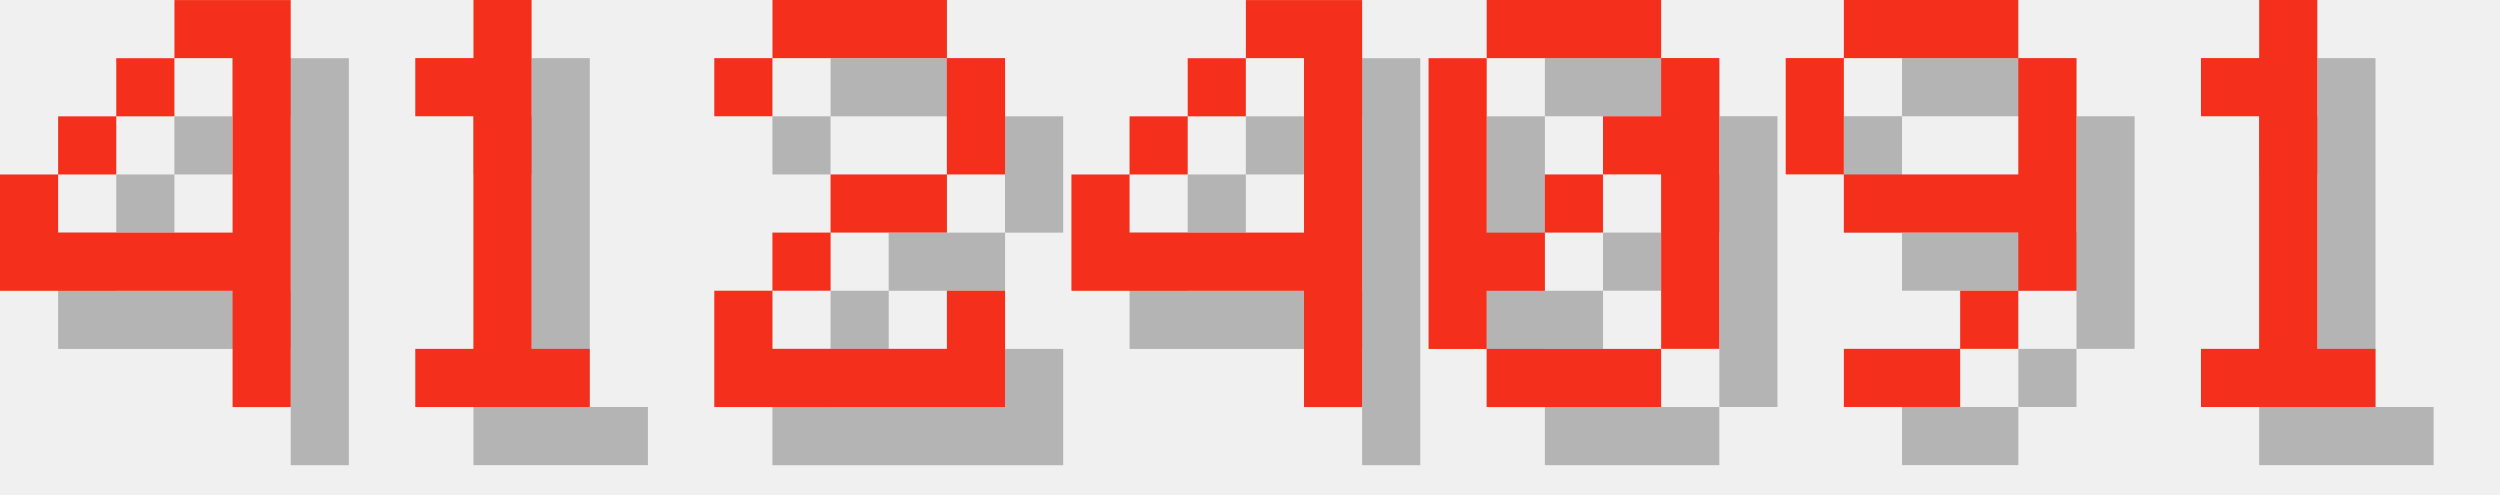
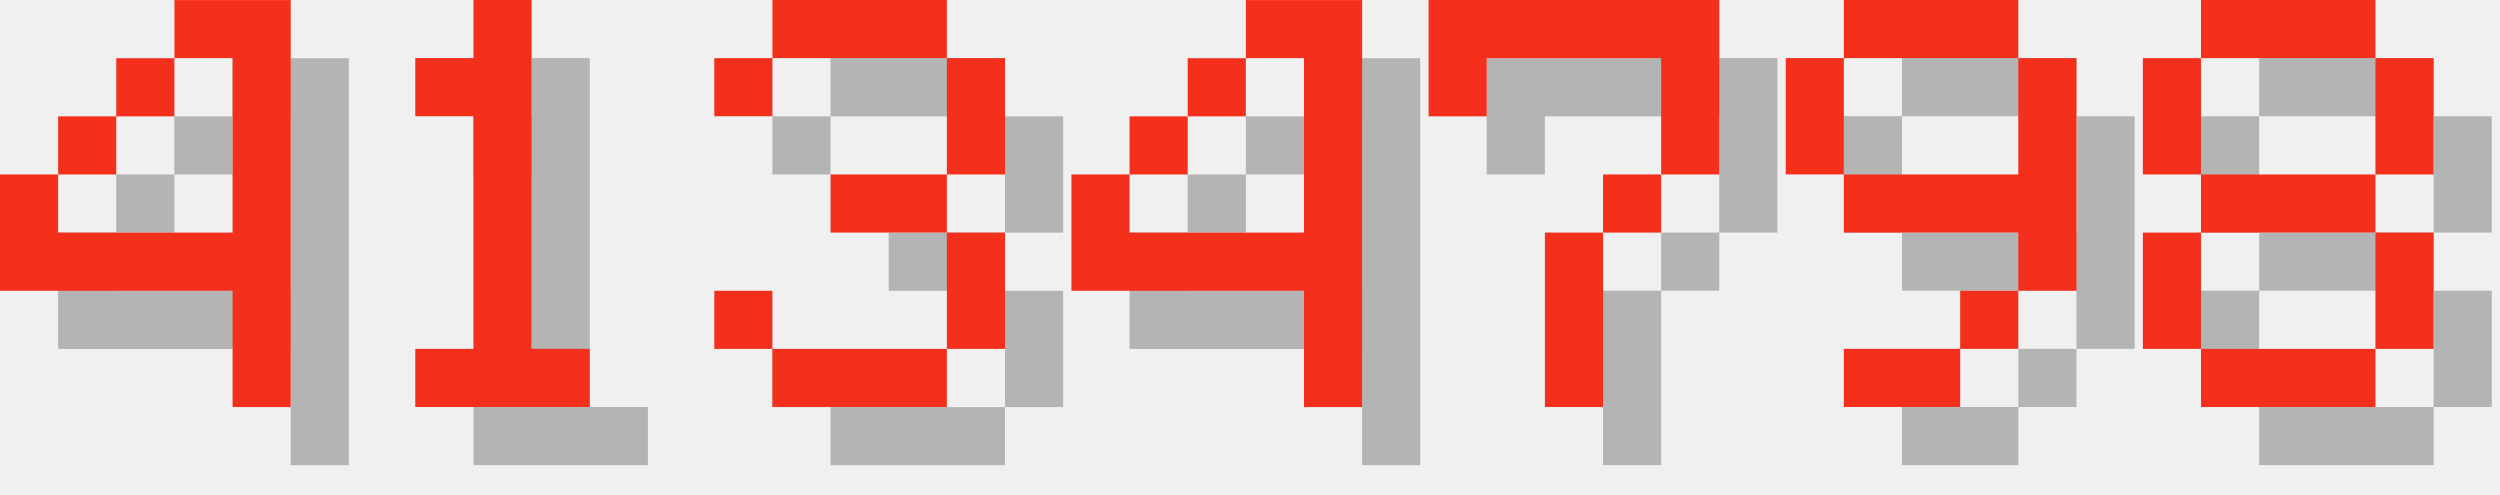
<svg xmlns="http://www.w3.org/2000/svg" version="1.1" width="182.0" height="36">
  <style>
        .text-foreground {
            fill: #F4301C;
        }
        .text-shadow {
            fill: #000000;
            fill-opacity: 0.25;
        }
    </style>
  <g class="digit" id="digit_4" transform="translate(0.0, 0), scale(4)">
    <path id="digit_4_shadow" class="text-shadow" d="m4.233 1.058v1.058h1.058v3.175h-3.175v-1.058h-1.058v2.117h4.233v2.117h1.058v-7.408h-2.117zm-2.117 3.175h1.058v-1.058h-1.058v1.058zm1.058-1.058h1.058v-1.058h-1.058v1.058z" fill-opacity=".5" style="paint-order:stroke fill markers" />
    <path id="digit_4_fg" class="text-foreground" d="m3.175 0v1.058h1.058v3.175h-3.175v-1.058h-1.058v2.117h4.233v2.117h1.058v-7.408h-2.117zm-2.117 3.175h1.058v-1.058h-1.058v1.058zm1.058-1.058h1.058v-1.058h-1.058v1.058z" fill="#fff" style="paint-order:stroke fill markers" />
  </g>
  <g class="digit" id="digit_1" transform="translate(26.0, 0), scale(4)">
    <path id="digit_1_shadow" class="text-shadow" d="m2.117 2.117v1.058h1.058v4.233h-1.058v1.058h3.175v-1.058h-1.058v-6.35h-1.058v1.058h-1.058z" fill-opacity=".5" style="paint-order:stroke fill markers" />
    <path id="digit_1_fg" class="text-foreground" d="m1.058 1.058v1.058h1.058v4.233h-1.058v1.058h3.175v-1.058h-1.058v-6.35h-1.058v1.058h-1.058z" fill="#fff" style="paint-order:stroke fill markers" />
  </g>
-   <g class="digit" id="digit_2" transform="translate(52.0, 0), scale(4)">
-     <path id="digit_2_shadow" class="text-shadow" d="m1.058 2.117v1.058h1.058v-1.058h3.175v2.117h-2.117v1.058h-1.058v1.058h-1.058v2.117h5.292v-2.117h-1.058v1.058h-3.175v-1.058h1.058v-1.058h2.117v-1.058h1.058v-2.117h-1.058v-1.058h-3.175v1.058h-1.058z" fill-opacity=".5" style="paint-order:stroke fill markers" />
-     <path id="digit_2_fg" class="text-foreground" d="m0 1.058v1.058h1.058v-1.058h3.175v2.117h-2.117v1.058h-1.058v1.058h-1.058v2.117h5.292v-2.117h-1.058v1.058h-3.175v-1.058h1.058v-1.058h2.117v-1.058h1.058v-2.117h-1.058v-1.058h-3.175v1.058h-1.058z" fill="#fff" style="paint-order:stroke fill markers" />
+   <g class="digit" id="digit_3" transform="translate(52.0, 0), scale(4)">
+     <path id="digit_3_shadow" class="text-shadow" d="m1.058 2.117v1.058h1.058v-1.058h3.175v2.117h-2.117v1.058h2.117v2.117h-3.175v-1.058h-1.058v1.058h1.058v1.058h3.175v-1.058h1.058v-2.117h-1.058v-1.058h1.058v-2.117h-1.058v-1.058h-3.175v1.058h-1.058z" fill-opacity=".5" style="paint-order:stroke fill markers" />
+     <path id="digit_3_fg" class="text-foreground" d="m0 1.058v1.058h1.058v-1.058h3.175v2.117h-2.117v1.058h2.117v2.117h-3.175v-1.058h-1.058v1.058h1.058v1.058h3.175v-1.058h1.058v-2.117h-1.058v-1.058h1.058v-2.117h-1.058v-1.058h-3.175v1.058h-1.058z" fill="#fff" style="paint-order:stroke fill markers" />
  </g>
  <g class="digit" id="digit_4" transform="translate(78.0, 0), scale(4)">
    <path id="digit_4_shadow" class="text-shadow" d="m4.233 1.058v1.058h1.058v3.175h-3.175v-1.058h-1.058v2.117h4.233v2.117h1.058v-7.408h-2.117zm-2.117 3.175h1.058v-1.058h-1.058v1.058zm1.058-1.058h1.058v-1.058h-1.058v1.058z" fill-opacity=".5" style="paint-order:stroke fill markers" />
    <path id="digit_4_fg" class="text-foreground" d="m3.175 0v1.058h1.058v3.175h-3.175v-1.058h-1.058v2.117h4.233v2.117h1.058v-7.408h-2.117zm-2.117 3.175h1.058v-1.058h-1.058v1.058zm1.058-1.058h1.058v-1.058h-1.058v1.058z" fill="#fff" style="paint-order:stroke fill markers" />
  </g>
-   <g class="digit" id="digit_0" transform="translate(104.0, 0), scale(4)">
-     <path id="digit_0_shadow" class="text-shadow" d="m2.117 1.058v1.058h3.175v-1.058h-3.175zm3.175 1.058v1.058h-1.058v1.058h1.058v3.175h1.058v-5.292h-1.058zm0 5.292h-3.175v1.058h3.175v-1.058zm-3.175 0v-1.058h1.058v-1.058h-1.058v-3.175h-1.058v5.292h1.058zm1.058-2.117h1.058v-1.058h-1.058v1.058z" fill-opacity=".5" style="paint-order:stroke fill markers" />
-     <path id="digit_0_fg" class="text-foreground" d="m1.058 0v1.058h3.175v-1.058h-3.175zm3.175 1.058v1.058h-1.058v1.058h1.058v3.175h1.058v-5.292h-1.058zm0 5.292h-3.175v1.058h3.175v-1.058zm-3.175 0v-1.058h1.058v-1.058h-1.058v-3.175h-1.058v5.292h1.058zm1.058-2.117h1.058v-1.058h-1.058v1.058z" fill="#fff" style="paint-order:stroke fill markers" />
+   <g class="digit" id="digit_7" transform="translate(104.0, 0), scale(4)">
+     <path id="digit_7_shadow" class="text-shadow" d="m1.058 1.058 2e-6 2.117h1.058v-1.058h3.175v1.058l2e-7 1.058h-1.058v1.058h-1.058l4e-7 3.175 1.058 1e-7v-3.175h1.058v-1.058h1.058l5e-7 -1.058v-2.117z" fill-opacity=".5" style="paint-order:stroke fill markers" />
+     <path id="digit_7_fg" class="text-foreground" d="m0 0 2e-6 2.117h1.058v-1.058h3.175v1.058l2e-7 1.058h-1.058v1.058h-1.058l4e-7 3.175 1.058 1e-7v-3.175h1.058v-1.058h1.058l5e-7 -1.058v-2.117z" fill="#fff" style="paint-order:stroke fill markers" />
  </g>
  <g class="digit" id="digit_9" transform="translate(130.0, 0), scale(4)">
    <path id="digit_9_shadow" class="text-shadow" d="m2.117 1.058v1.058h3.175v-1.058h-3.175zm3.175 1.058v2.117h-3.175v1.058h3.175v1.058h1.058v-4.233h-1.058zm0 4.233h-1.058v1.058h1.058v-1.058zm-1.058 1.058h-2.117v1.058h2.117v-1.058zm-2.117-3.175v-2.117h-1.058v2.117h1.058z" fill-opacity=".5" style="paint-order:stroke fill markers" />
    <path id="digit_9_fg" class="text-foreground" d="m1.058 0v1.058h3.175v-1.058h-3.175zm3.175 1.058v2.117h-3.175v1.058h3.175v1.058h1.058v-4.233h-1.058zm0 4.233h-1.058v1.058h1.058v-1.058zm-1.058 1.058h-2.117v1.058h2.117v-1.058zm-2.117-3.175v-2.117h-1.058v2.117h1.058z" fill="#fff" style="paint-order:stroke fill markers" />
  </g>
-   <g class="digit" id="digit_1" transform="translate(156.0, 0), scale(4)">
-     <path id="digit_1_shadow" class="text-shadow" d="m2.117 2.117v1.058h1.058v4.233h-1.058v1.058h3.175v-1.058h-1.058v-6.35h-1.058v1.058h-1.058z" fill-opacity=".5" style="paint-order:stroke fill markers" />
-     <path id="digit_1_fg" class="text-foreground" d="m1.058 1.058v1.058h1.058v4.233h-1.058v1.058h3.175v-1.058h-1.058v-6.35h-1.058v1.058h-1.058z" fill="#fff" style="paint-order:stroke fill markers" />
+   <g class="digit" id="digit_8" transform="translate(156.0, 0), scale(4)">
+     <path id="digit_8_shadow" class="text-shadow" d="m2.117 1.058v1.058h3.175v-1.058h-3.175zm3.175 1.058v2.117h1.058v-2.117h-1.058zm0 2.117h-3.175v1.058h3.175v-1.058zm0 1.058v2.117h1.058v-2.117h-1.058zm0 2.117h-3.175v1.058h3.175v-1.058zm-3.175 0v-2.117h-1.058v2.117h1.058zm0-3.175v-2.117h-1.058v2.117h1.058z" fill-opacity=".5" style="paint-order:stroke fill markers" />
+     <path id="digit_8_fg" class="text-foreground" d="m1.058 0v1.058h3.175v-1.058h-3.175zm3.175 1.058v2.117h1.058v-2.117h-1.058zm0 2.117h-3.175v1.058h3.175v-1.058zm0 1.058v2.117h1.058v-2.117h-1.058zm0 2.117h-3.175v1.058h3.175v-1.058zm-3.175 0v-2.117h-1.058v2.117h1.058zm0-3.175v-2.117h-1.058v2.117h1.058z" fill="#fff" style="paint-order:stroke fill markers" />
  </g>
</svg>
